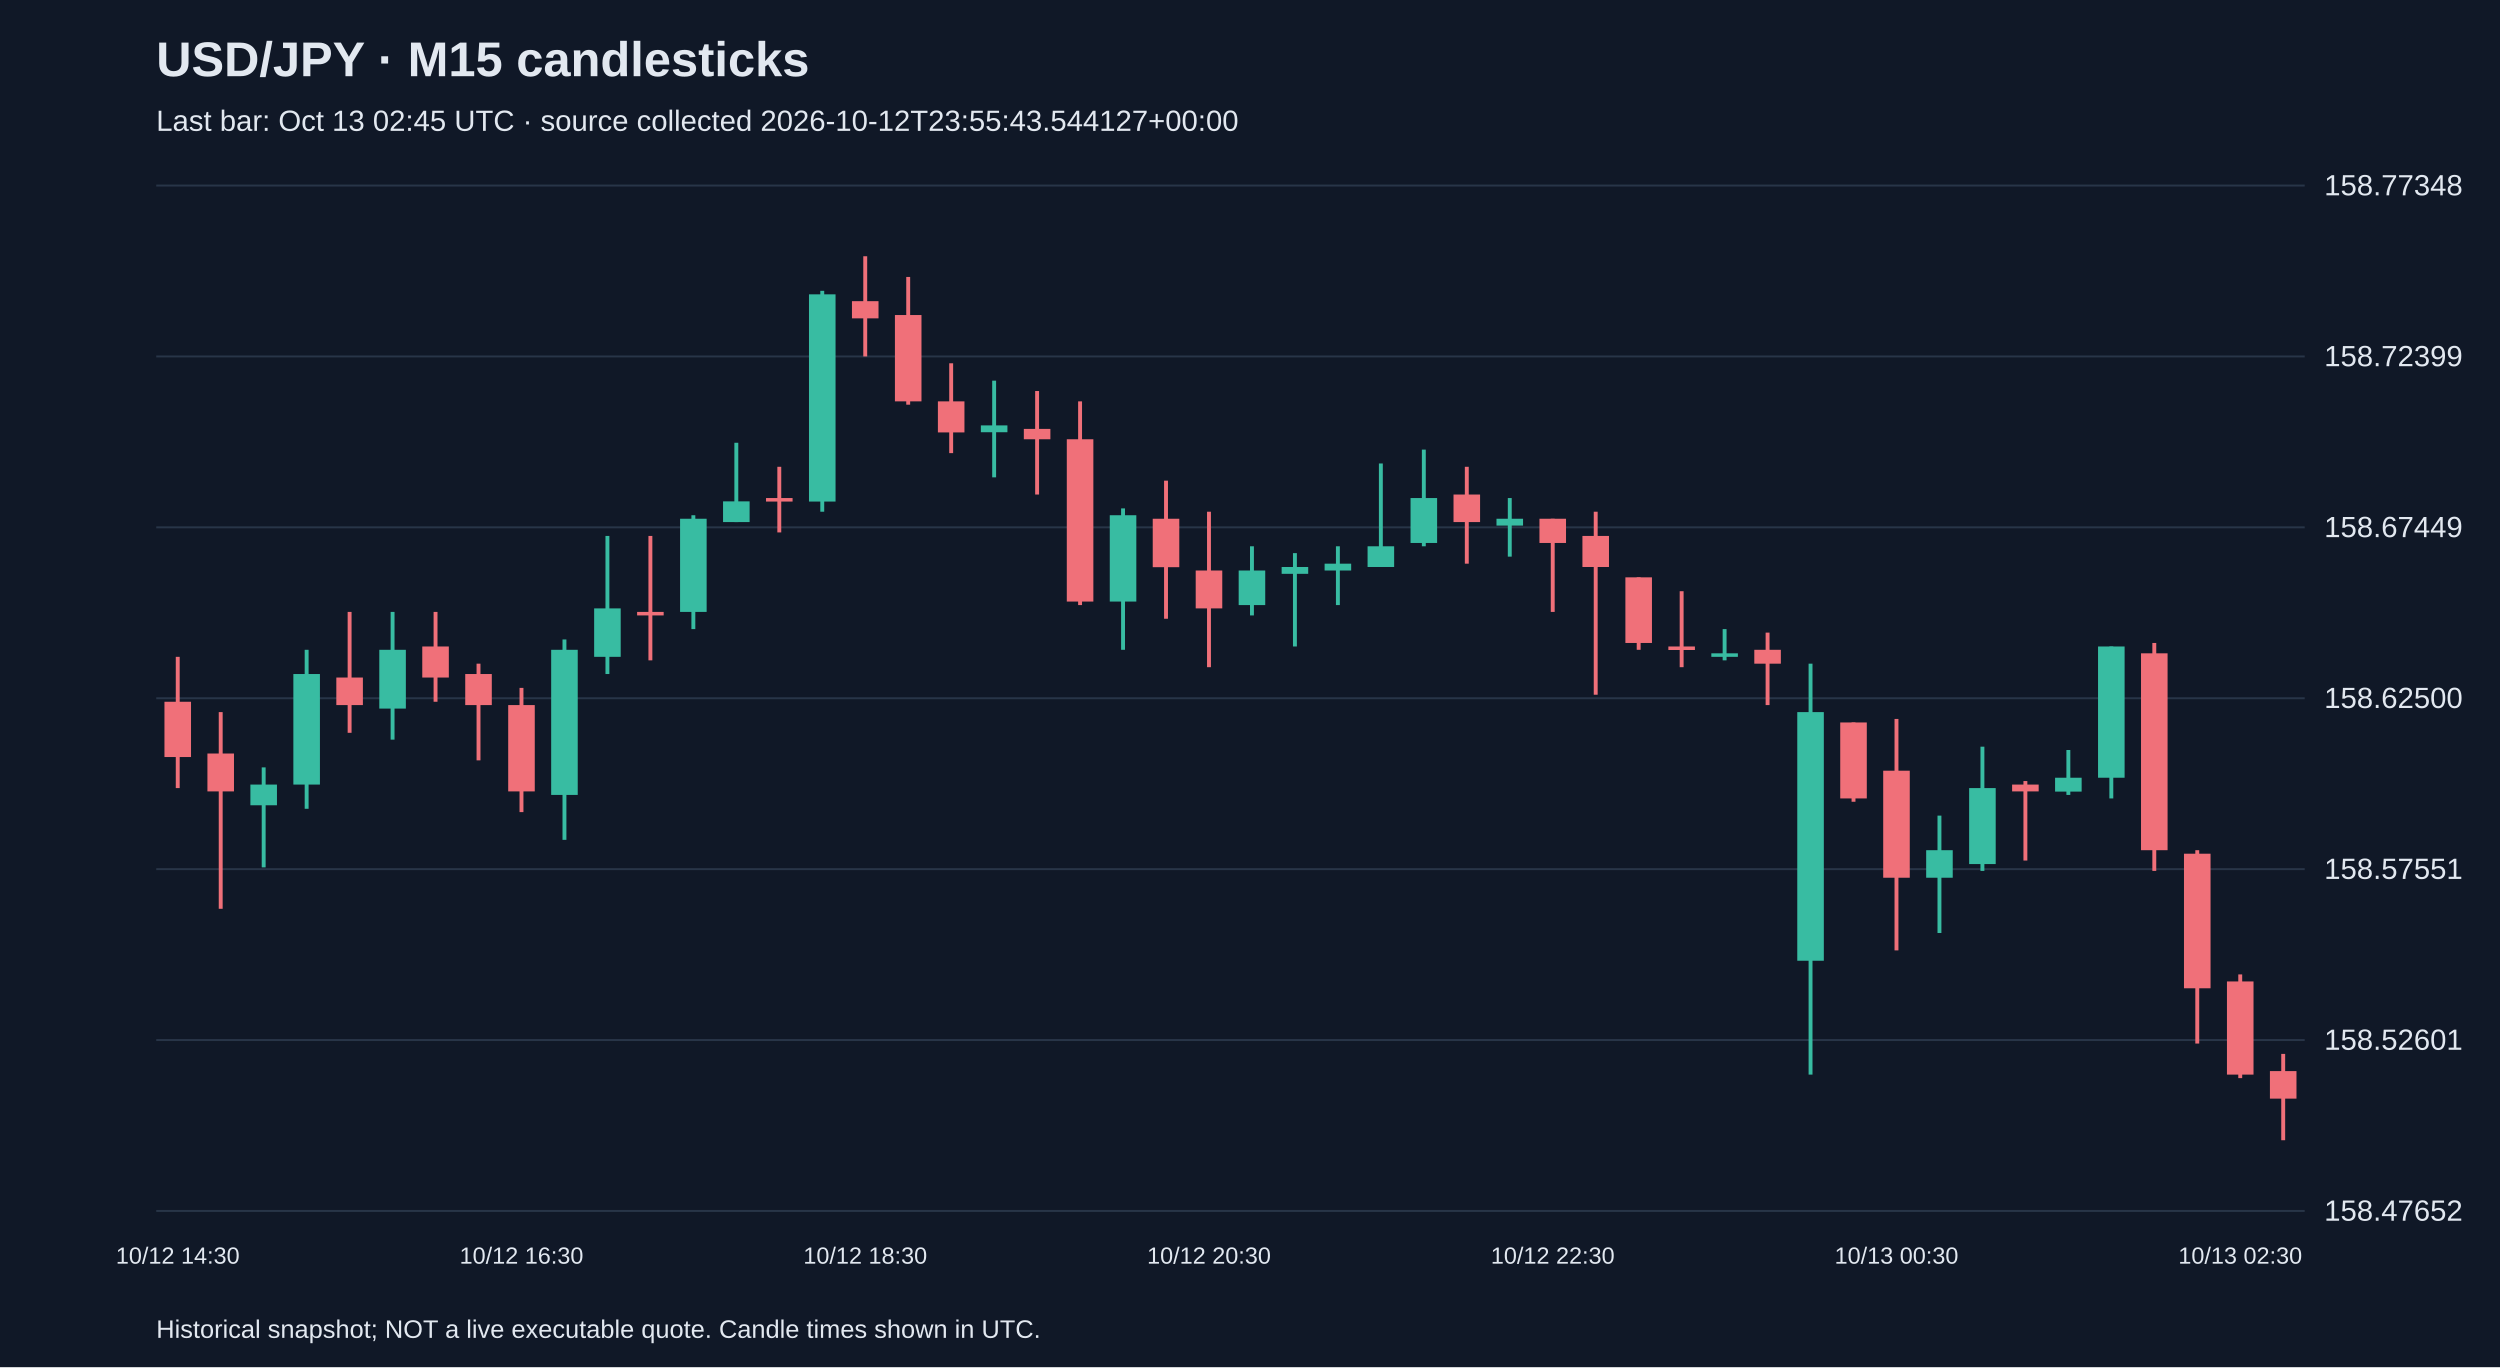
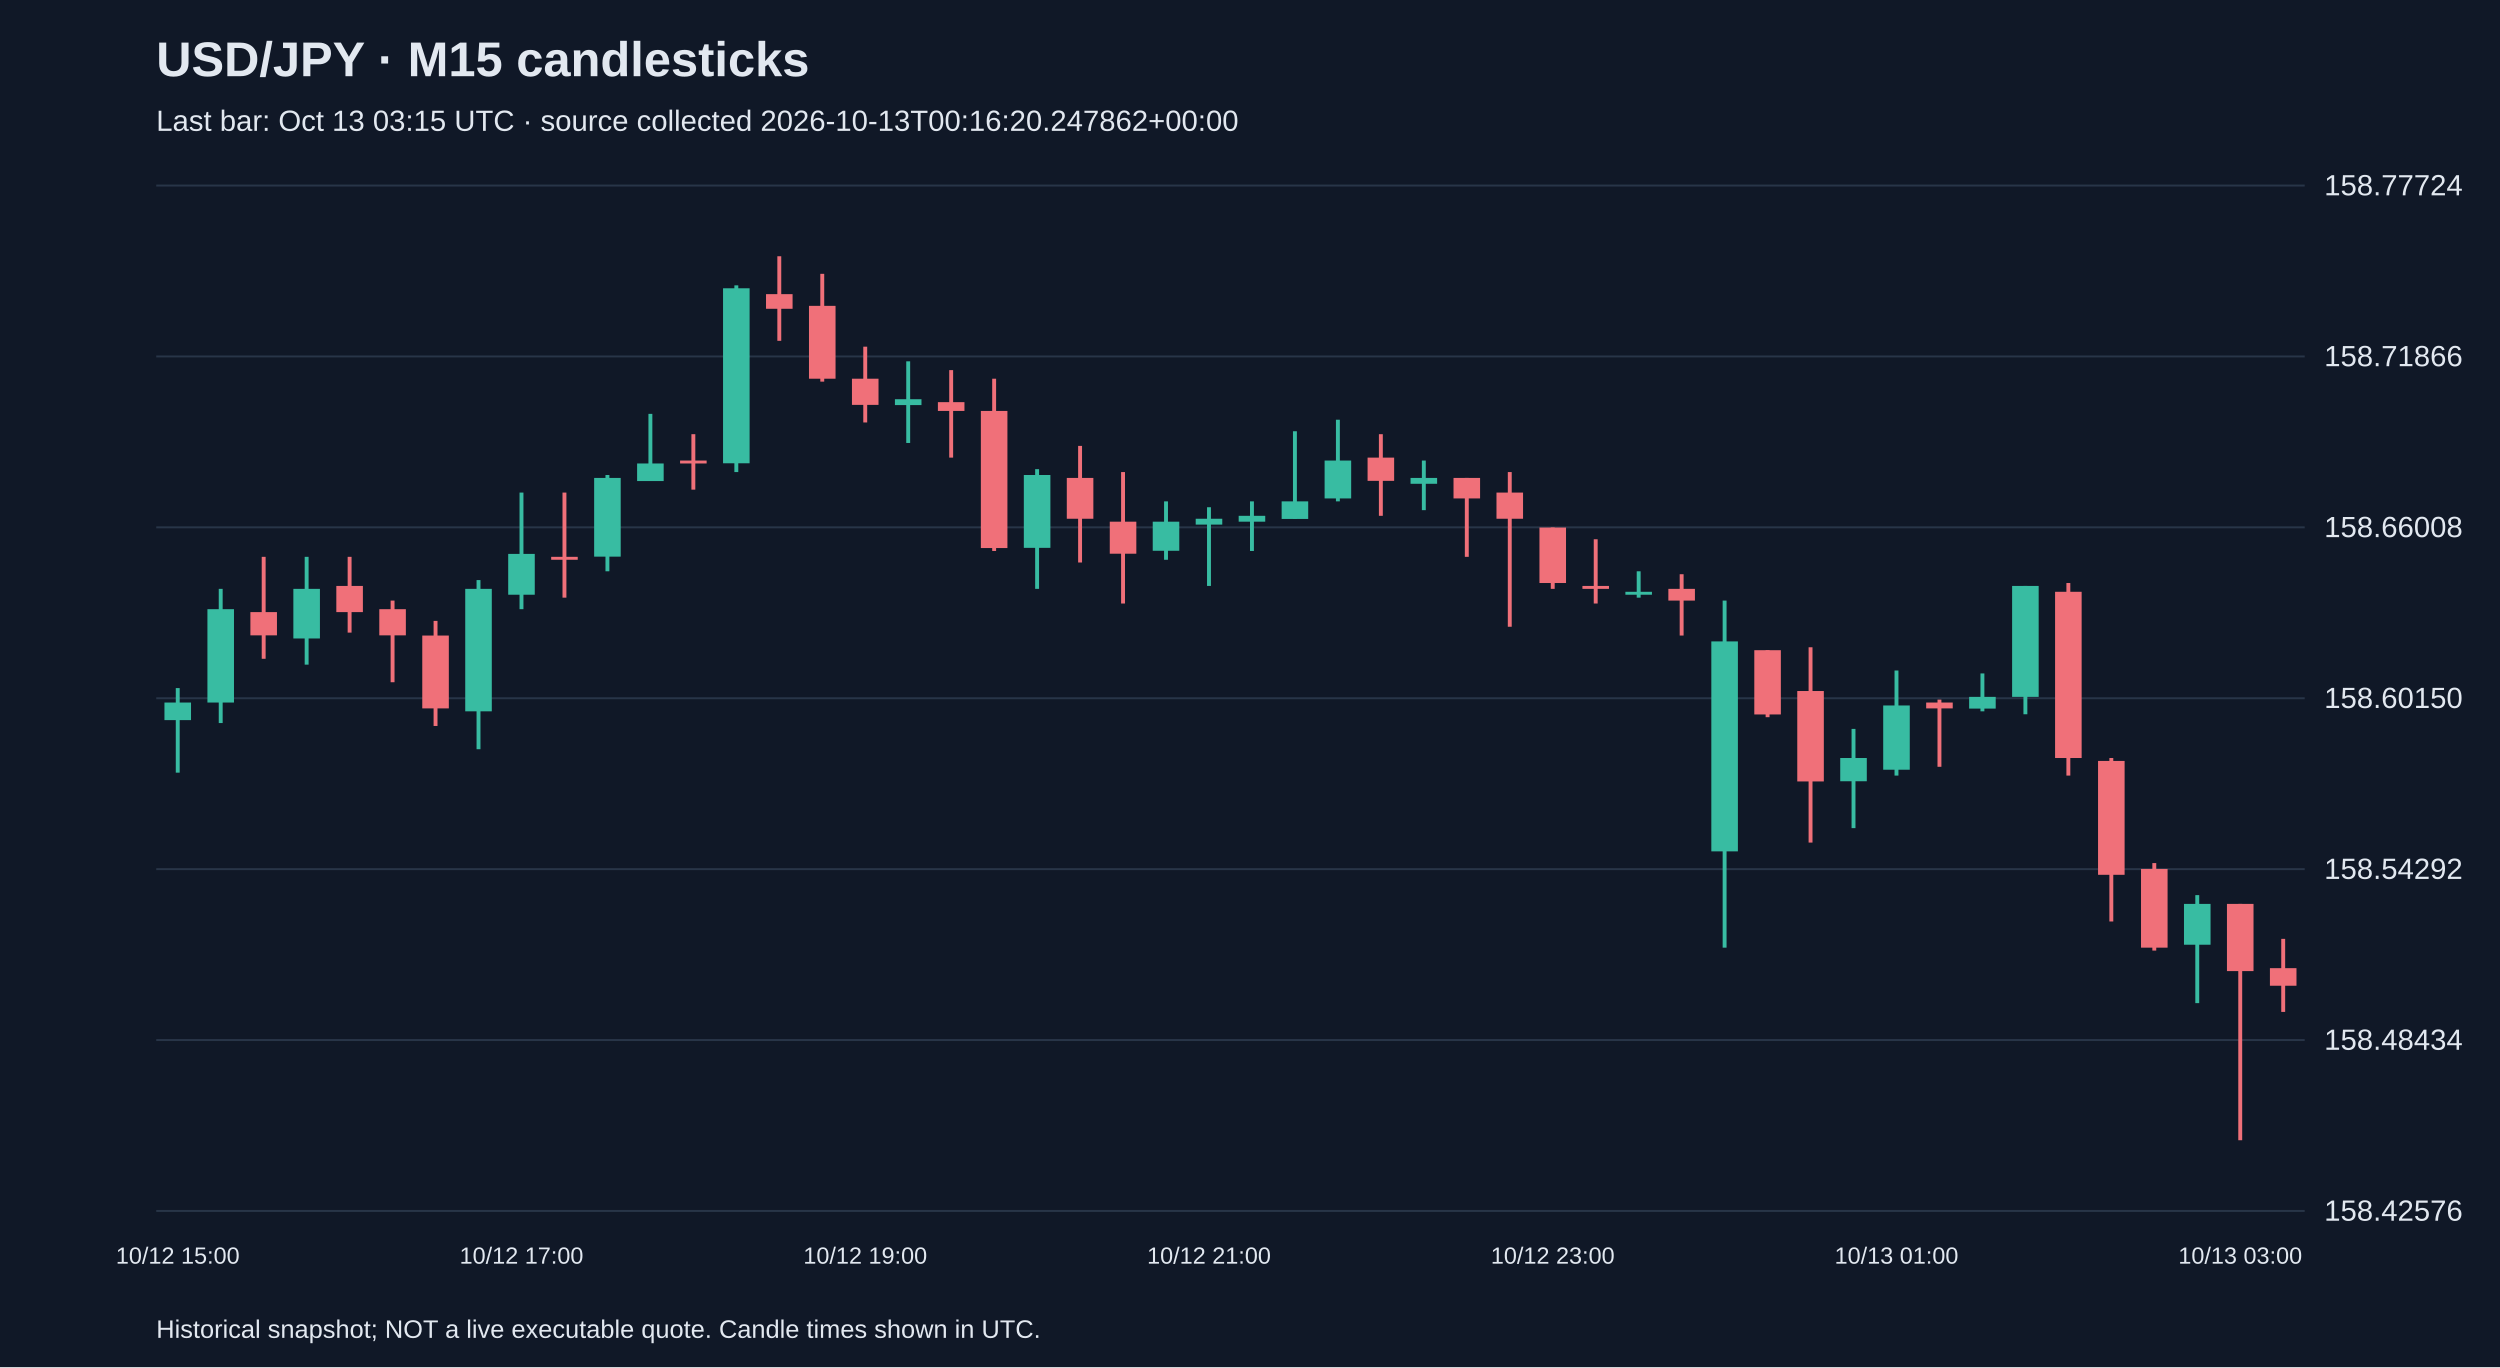
<svg xmlns="http://www.w3.org/2000/svg" viewBox="0 0 1280 700">
  <rect width="100%" height="100%" fill="#101827" />
  <style>text{font-family:Arial,sans-serif;fill:#e2e8f0}</style>
  <text x="80" y="39" font-size="25" font-weight="bold">USD/JPY · M15 candlesticks</text>
-   <text x="80" y="67" font-size="15" fill="#a6b1c5">Last bar: Oct 13 02:45 UTC · source collected 2026-10-12T23:55:43.544127+00:00</text>
+   <text x="80" y="67" font-size="15" fill="#a6b1c5">Last bar: Oct 13 03:15 UTC · source collected 2026-10-13T00:16:20.247862+00:00</text>
  <line x1="80" y1="620.0" x2="1180" y2="620.0" stroke="#283548" />
-   <text x="1190" y="625.0" font-size="15">158.47652</text>
+   <text x="1190" y="625.0" font-size="15">158.42576</text>
  <line x1="80" y1="532.5" x2="1180" y2="532.5" stroke="#283548" />
-   <text x="1190" y="537.5" font-size="15">158.52601</text>
+   <text x="1190" y="537.5" font-size="15">158.48434</text>
  <line x1="80" y1="445.0" x2="1180" y2="445.0" stroke="#283548" />
-   <text x="1190" y="450.0" font-size="15">158.57551</text>
+   <text x="1190" y="450.0" font-size="15">158.54292</text>
  <line x1="80" y1="357.5" x2="1180" y2="357.5" stroke="#283548" />
-   <text x="1190" y="362.5" font-size="15">158.62500</text>
+   <text x="1190" y="362.5" font-size="15">158.60150</text>
  <line x1="80" y1="270.0" x2="1180" y2="270.0" stroke="#283548" />
-   <text x="1190" y="275.0" font-size="15">158.67449</text>
+   <text x="1190" y="275.0" font-size="15">158.66008</text>
  <line x1="80" y1="182.5" x2="1180" y2="182.5" stroke="#283548" />
-   <text x="1190" y="187.5" font-size="15">158.72399</text>
+   <text x="1190" y="187.5" font-size="15">158.71866</text>
  <line x1="80" y1="95.0" x2="1180" y2="95.0" stroke="#283548" />
-   <text x="1190" y="100.0" font-size="15">158.77348</text>
-   <line x1="91.0" y1="336.3" x2="91.0" y2="403.5" stroke="#f07079" stroke-width="2" />
-   <rect x="84.2" y="359.3" width="13.6" height="28.3" fill="#f07079" />
-   <text x="91.0" y="647" text-anchor="middle" font-size="12">10/12 14:30</text>
-   <line x1="113.0" y1="364.6" x2="113.0" y2="465.3" stroke="#f07079" stroke-width="2" />
-   <rect x="106.2" y="385.8" width="13.6" height="19.4" fill="#f07079" />
-   <line x1="135.0" y1="392.9" x2="135.0" y2="444.1" stroke="#38bca2" stroke-width="2" />
-   <rect x="128.2" y="401.7" width="13.6" height="10.6" fill="#38bca2" />
-   <line x1="157.0" y1="332.7" x2="157.0" y2="414.1" stroke="#38bca2" stroke-width="2" />
-   <rect x="150.2" y="345.1" width="13.6" height="56.6" fill="#38bca2" />
-   <line x1="179.0" y1="313.3" x2="179.0" y2="375.2" stroke="#f07079" stroke-width="2" />
-   <rect x="172.2" y="346.9" width="13.6" height="14.1" fill="#f07079" />
-   <line x1="201.0" y1="313.3" x2="201.0" y2="378.7" stroke="#38bca2" stroke-width="2" />
-   <rect x="194.2" y="332.7" width="13.6" height="30.1" fill="#38bca2" />
-   <line x1="223.0" y1="313.3" x2="223.0" y2="359.3" stroke="#f07079" stroke-width="2" />
-   <rect x="216.2" y="331.0" width="13.6" height="15.9" fill="#f07079" />
-   <line x1="245.0" y1="339.8" x2="245.0" y2="389.3" stroke="#f07079" stroke-width="2" />
-   <rect x="238.2" y="345.1" width="13.6" height="15.9" fill="#f07079" />
-   <line x1="267.0" y1="352.2" x2="267.0" y2="415.8" stroke="#f07079" stroke-width="2" />
-   <rect x="260.2" y="361.0" width="13.6" height="44.2" fill="#f07079" />
-   <text x="267.0" y="647" text-anchor="middle" font-size="12">10/12 16:30</text>
-   <line x1="289.0" y1="327.4" x2="289.0" y2="430.0" stroke="#38bca2" stroke-width="2" />
-   <rect x="282.2" y="332.7" width="13.6" height="74.3" fill="#38bca2" />
-   <line x1="311.0" y1="274.4" x2="311.0" y2="345.1" stroke="#38bca2" stroke-width="2" />
-   <rect x="304.2" y="311.5" width="13.6" height="24.8" fill="#38bca2" />
-   <line x1="333.0" y1="274.4" x2="333.0" y2="338.1" stroke="#f07079" stroke-width="2" />
-   <rect x="326.2" y="313.3" width="13.6" height="1.8" fill="#f07079" />
-   <line x1="355.0" y1="263.8" x2="355.0" y2="322.1" stroke="#38bca2" stroke-width="2" />
-   <rect x="348.2" y="265.6" width="13.6" height="47.7" fill="#38bca2" />
-   <line x1="377.0" y1="226.7" x2="377.0" y2="267.3" stroke="#38bca2" stroke-width="2" />
-   <rect x="370.2" y="256.7" width="13.6" height="10.6" fill="#38bca2" />
-   <line x1="399.0" y1="239.0" x2="399.0" y2="272.6" stroke="#f07079" stroke-width="2" />
-   <rect x="392.2" y="255.0" width="13.6" height="1.8" fill="#f07079" />
-   <line x1="421.0" y1="148.9" x2="421.0" y2="262.0" stroke="#38bca2" stroke-width="2" />
-   <rect x="414.2" y="150.7" width="13.6" height="106.1" fill="#38bca2" />
-   <line x1="443.0" y1="131.2" x2="443.0" y2="182.5" stroke="#f07079" stroke-width="2" />
-   <rect x="436.2" y="154.2" width="13.6" height="8.8" fill="#f07079" />
-   <text x="443.0" y="647" text-anchor="middle" font-size="12">10/12 18:30</text>
-   <line x1="465.0" y1="141.8" x2="465.0" y2="207.2" stroke="#f07079" stroke-width="2" />
-   <rect x="458.2" y="161.3" width="13.6" height="44.2" fill="#f07079" />
-   <line x1="487.0" y1="186.0" x2="487.0" y2="232.0" stroke="#f07079" stroke-width="2" />
-   <rect x="480.2" y="205.5" width="13.6" height="15.9" fill="#f07079" />
-   <line x1="509.0" y1="194.9" x2="509.0" y2="244.4" stroke="#38bca2" stroke-width="2" />
-   <rect x="502.2" y="217.8" width="13.6" height="3.5" fill="#38bca2" />
-   <line x1="531.0" y1="200.2" x2="531.0" y2="253.2" stroke="#f07079" stroke-width="2" />
-   <rect x="524.2" y="219.6" width="13.6" height="5.3" fill="#f07079" />
-   <line x1="553.0" y1="205.5" x2="553.0" y2="309.8" stroke="#f07079" stroke-width="2" />
-   <rect x="546.2" y="224.9" width="13.6" height="83.1" fill="#f07079" />
-   <line x1="575.0" y1="260.3" x2="575.0" y2="332.7" stroke="#38bca2" stroke-width="2" />
-   <rect x="568.2" y="263.8" width="13.6" height="44.2" fill="#38bca2" />
-   <line x1="597.0" y1="246.1" x2="597.0" y2="316.8" stroke="#f07079" stroke-width="2" />
-   <rect x="590.2" y="265.6" width="13.6" height="24.8" fill="#f07079" />
-   <line x1="619.0" y1="262.0" x2="619.0" y2="341.6" stroke="#f07079" stroke-width="2" />
-   <rect x="612.2" y="292.1" width="13.6" height="19.4" fill="#f07079" />
-   <text x="619.0" y="647" text-anchor="middle" font-size="12">10/12 20:30</text>
-   <line x1="641.0" y1="279.7" x2="641.0" y2="315.1" stroke="#38bca2" stroke-width="2" />
-   <rect x="634.2" y="292.1" width="13.6" height="17.7" fill="#38bca2" />
-   <line x1="663.0" y1="283.2" x2="663.0" y2="331.0" stroke="#38bca2" stroke-width="2" />
-   <rect x="656.2" y="290.3" width="13.6" height="3.5" fill="#38bca2" />
-   <line x1="685.0" y1="279.7" x2="685.0" y2="309.8" stroke="#38bca2" stroke-width="2" />
-   <rect x="678.2" y="288.6" width="13.6" height="3.5" fill="#38bca2" />
-   <line x1="707.0" y1="237.3" x2="707.0" y2="290.3" stroke="#38bca2" stroke-width="2" />
-   <rect x="700.2" y="279.7" width="13.6" height="10.6" fill="#38bca2" />
-   <line x1="729.0" y1="230.2" x2="729.0" y2="279.7" stroke="#38bca2" stroke-width="2" />
-   <rect x="722.2" y="255.0" width="13.6" height="23.0" fill="#38bca2" />
-   <line x1="751.0" y1="239.0" x2="751.0" y2="288.6" stroke="#f07079" stroke-width="2" />
-   <rect x="744.2" y="253.2" width="13.6" height="14.1" fill="#f07079" />
-   <line x1="773.0" y1="255.0" x2="773.0" y2="285.0" stroke="#38bca2" stroke-width="2" />
-   <rect x="766.2" y="265.6" width="13.6" height="3.5" fill="#38bca2" />
-   <line x1="795.0" y1="265.6" x2="795.0" y2="313.3" stroke="#f07079" stroke-width="2" />
-   <rect x="788.2" y="265.6" width="13.6" height="12.4" fill="#f07079" />
-   <text x="795.0" y="647" text-anchor="middle" font-size="12">10/12 22:30</text>
-   <line x1="817.0" y1="262.0" x2="817.0" y2="355.7" stroke="#f07079" stroke-width="2" />
-   <rect x="810.2" y="274.4" width="13.6" height="15.9" fill="#f07079" />
-   <line x1="839.0" y1="295.6" x2="839.0" y2="332.7" stroke="#f07079" stroke-width="2" />
-   <rect x="832.2" y="295.6" width="13.6" height="33.6" fill="#f07079" />
-   <line x1="861.0" y1="302.7" x2="861.0" y2="341.6" stroke="#f07079" stroke-width="2" />
-   <rect x="854.2" y="331.0" width="13.6" height="1.8" fill="#f07079" />
-   <line x1="883.0" y1="322.1" x2="883.0" y2="338.1" stroke="#38bca2" stroke-width="2" />
-   <rect x="876.2" y="334.5" width="13.6" height="1.8" fill="#38bca2" />
-   <line x1="905.0" y1="323.9" x2="905.0" y2="361.0" stroke="#f07079" stroke-width="2" />
-   <rect x="898.2" y="332.7" width="13.6" height="7.1" fill="#f07079" />
-   <line x1="927.0" y1="339.8" x2="927.0" y2="550.2" stroke="#38bca2" stroke-width="2" />
-   <rect x="920.2" y="364.6" width="13.6" height="127.3" fill="#38bca2" />
-   <line x1="949.0" y1="369.9" x2="949.0" y2="410.5" stroke="#f07079" stroke-width="2" />
-   <rect x="942.2" y="369.9" width="13.6" height="38.9" fill="#f07079" />
-   <line x1="971.0" y1="368.1" x2="971.0" y2="486.6" stroke="#f07079" stroke-width="2" />
-   <rect x="964.2" y="394.6" width="13.6" height="54.8" fill="#f07079" />
-   <text x="971.0" y="647" text-anchor="middle" font-size="12">10/13 00:30</text>
-   <line x1="993.0" y1="417.6" x2="993.0" y2="477.7" stroke="#38bca2" stroke-width="2" />
-   <rect x="986.2" y="435.3" width="13.6" height="14.1" fill="#38bca2" />
-   <line x1="1015.0" y1="382.3" x2="1015.0" y2="445.9" stroke="#38bca2" stroke-width="2" />
-   <rect x="1008.2" y="403.5" width="13.6" height="38.9" fill="#38bca2" />
-   <line x1="1037.0" y1="399.9" x2="1037.0" y2="440.6" stroke="#f07079" stroke-width="2" />
-   <rect x="1030.2" y="401.7" width="13.6" height="3.5" fill="#f07079" />
-   <line x1="1059.0" y1="384.0" x2="1059.0" y2="407.0" stroke="#38bca2" stroke-width="2" />
-   <rect x="1052.2" y="398.2" width="13.6" height="7.1" fill="#38bca2" />
-   <line x1="1081.0" y1="331.0" x2="1081.0" y2="408.8" stroke="#38bca2" stroke-width="2" />
-   <rect x="1074.2" y="331.0" width="13.6" height="67.2" fill="#38bca2" />
-   <line x1="1103.0" y1="329.2" x2="1103.0" y2="445.9" stroke="#f07079" stroke-width="2" />
-   <rect x="1096.2" y="334.5" width="13.6" height="100.8" fill="#f07079" />
-   <line x1="1125.0" y1="435.3" x2="1125.0" y2="534.3" stroke="#f07079" stroke-width="2" />
-   <rect x="1118.2" y="437.1" width="13.6" height="68.9" fill="#f07079" />
-   <line x1="1147.0" y1="498.9" x2="1147.0" y2="552.0" stroke="#f07079" stroke-width="2" />
-   <rect x="1140.2" y="502.5" width="13.6" height="47.7" fill="#f07079" />
-   <text x="1147.0" y="647" text-anchor="middle" font-size="12">10/13 02:30</text>
-   <line x1="1169.0" y1="539.6" x2="1169.0" y2="583.8" stroke="#f07079" stroke-width="2" />
-   <rect x="1162.2" y="548.4" width="13.6" height="14.1" fill="#f07079" />
+   <text x="1190" y="100.0" font-size="15">158.77724</text>
+   <line x1="91.0" y1="352.3" x2="91.0" y2="395.6" stroke="#38bca2" stroke-width="2" />
+   <rect x="84.2" y="359.7" width="13.6" height="9.0" fill="#38bca2" />
+   <text x="91.0" y="647" text-anchor="middle" font-size="12">10/12 15:00</text>
+   <line x1="113.0" y1="301.5" x2="113.0" y2="370.2" stroke="#38bca2" stroke-width="2" />
+   <rect x="106.2" y="311.9" width="13.6" height="47.8" fill="#38bca2" />
+   <line x1="135.0" y1="285.1" x2="135.0" y2="337.3" stroke="#f07079" stroke-width="2" />
+   <rect x="128.2" y="313.4" width="13.6" height="11.9" fill="#f07079" />
+   <line x1="157.0" y1="285.1" x2="157.0" y2="340.3" stroke="#38bca2" stroke-width="2" />
+   <rect x="150.2" y="301.5" width="13.6" height="25.4" fill="#38bca2" />
+   <line x1="179.0" y1="285.1" x2="179.0" y2="323.9" stroke="#f07079" stroke-width="2" />
+   <rect x="172.2" y="300.0" width="13.6" height="13.4" fill="#f07079" />
+   <line x1="201.0" y1="307.5" x2="201.0" y2="349.3" stroke="#f07079" stroke-width="2" />
+   <rect x="194.2" y="311.9" width="13.6" height="13.4" fill="#f07079" />
+   <line x1="223.0" y1="317.9" x2="223.0" y2="371.7" stroke="#f07079" stroke-width="2" />
+   <rect x="216.2" y="325.4" width="13.6" height="37.3" fill="#f07079" />
+   <line x1="245.0" y1="297.0" x2="245.0" y2="383.6" stroke="#38bca2" stroke-width="2" />
+   <rect x="238.2" y="301.5" width="13.6" height="62.7" fill="#38bca2" />
+   <line x1="267.0" y1="252.2" x2="267.0" y2="311.9" stroke="#38bca2" stroke-width="2" />
+   <rect x="260.2" y="283.6" width="13.6" height="20.9" fill="#38bca2" />
+   <text x="267.0" y="647" text-anchor="middle" font-size="12">10/12 17:00</text>
+   <line x1="289.0" y1="252.2" x2="289.0" y2="306.0" stroke="#f07079" stroke-width="2" />
+   <rect x="282.2" y="285.1" width="13.6" height="1.5" fill="#f07079" />
+   <line x1="311.0" y1="243.2" x2="311.0" y2="292.5" stroke="#38bca2" stroke-width="2" />
+   <rect x="304.2" y="244.7" width="13.6" height="40.3" fill="#38bca2" />
+   <line x1="333.0" y1="211.9" x2="333.0" y2="246.2" stroke="#38bca2" stroke-width="2" />
+   <rect x="326.2" y="237.3" width="13.6" height="9.0" fill="#38bca2" />
+   <line x1="355.0" y1="222.3" x2="355.0" y2="250.7" stroke="#f07079" stroke-width="2" />
+   <rect x="348.2" y="235.8" width="13.6" height="1.5" fill="#f07079" />
+   <line x1="377.0" y1="146.1" x2="377.0" y2="241.7" stroke="#38bca2" stroke-width="2" />
+   <rect x="370.2" y="147.6" width="13.6" height="89.6" fill="#38bca2" />
+   <line x1="399.0" y1="131.2" x2="399.0" y2="174.5" stroke="#f07079" stroke-width="2" />
+   <rect x="392.2" y="150.6" width="13.6" height="7.5" fill="#f07079" />
+   <line x1="421.0" y1="140.2" x2="421.0" y2="195.4" stroke="#f07079" stroke-width="2" />
+   <rect x="414.2" y="156.6" width="13.6" height="37.3" fill="#f07079" />
+   <line x1="443.0" y1="177.5" x2="443.0" y2="216.3" stroke="#f07079" stroke-width="2" />
+   <rect x="436.2" y="193.9" width="13.6" height="13.4" fill="#f07079" />
+   <text x="443.0" y="647" text-anchor="middle" font-size="12">10/12 19:00</text>
+   <line x1="465.0" y1="185.0" x2="465.0" y2="226.8" stroke="#38bca2" stroke-width="2" />
+   <rect x="458.2" y="204.4" width="13.6" height="3.0" fill="#38bca2" />
+   <line x1="487.0" y1="189.5" x2="487.0" y2="234.3" stroke="#f07079" stroke-width="2" />
+   <rect x="480.2" y="205.9" width="13.6" height="4.5" fill="#f07079" />
+   <line x1="509.0" y1="193.9" x2="509.0" y2="282.1" stroke="#f07079" stroke-width="2" />
+   <rect x="502.2" y="210.4" width="13.6" height="70.2" fill="#f07079" />
+   <line x1="531.0" y1="240.2" x2="531.0" y2="301.5" stroke="#38bca2" stroke-width="2" />
+   <rect x="524.2" y="243.2" width="13.6" height="37.3" fill="#38bca2" />
+   <line x1="553.0" y1="228.3" x2="553.0" y2="288.0" stroke="#f07079" stroke-width="2" />
+   <rect x="546.2" y="244.7" width="13.6" height="20.9" fill="#f07079" />
+   <line x1="575.0" y1="241.7" x2="575.0" y2="309.0" stroke="#f07079" stroke-width="2" />
+   <rect x="568.2" y="267.1" width="13.6" height="16.4" fill="#f07079" />
+   <line x1="597.0" y1="256.7" x2="597.0" y2="286.6" stroke="#38bca2" stroke-width="2" />
+   <rect x="590.2" y="267.1" width="13.6" height="14.9" fill="#38bca2" />
+   <line x1="619.0" y1="259.7" x2="619.0" y2="300.0" stroke="#38bca2" stroke-width="2" />
+   <rect x="612.2" y="265.6" width="13.6" height="3.0" fill="#38bca2" />
+   <text x="619.0" y="647" text-anchor="middle" font-size="12">10/12 21:00</text>
+   <line x1="641.0" y1="256.7" x2="641.0" y2="282.1" stroke="#38bca2" stroke-width="2" />
+   <rect x="634.2" y="264.1" width="13.6" height="3.0" fill="#38bca2" />
+   <line x1="663.0" y1="220.8" x2="663.0" y2="265.6" stroke="#38bca2" stroke-width="2" />
+   <rect x="656.2" y="256.7" width="13.6" height="9.0" fill="#38bca2" />
+   <line x1="685.0" y1="214.9" x2="685.0" y2="256.7" stroke="#38bca2" stroke-width="2" />
+   <rect x="678.2" y="235.8" width="13.6" height="19.4" fill="#38bca2" />
+   <line x1="707.0" y1="222.3" x2="707.0" y2="264.1" stroke="#f07079" stroke-width="2" />
+   <rect x="700.2" y="234.3" width="13.6" height="11.9" fill="#f07079" />
+   <line x1="729.0" y1="235.8" x2="729.0" y2="261.2" stroke="#38bca2" stroke-width="2" />
+   <rect x="722.2" y="244.7" width="13.6" height="3.0" fill="#38bca2" />
+   <line x1="751.0" y1="244.7" x2="751.0" y2="285.1" stroke="#f07079" stroke-width="2" />
+   <rect x="744.2" y="244.7" width="13.6" height="10.5" fill="#f07079" />
+   <line x1="773.0" y1="241.7" x2="773.0" y2="320.9" stroke="#f07079" stroke-width="2" />
+   <rect x="766.2" y="252.2" width="13.6" height="13.4" fill="#f07079" />
+   <line x1="795.0" y1="270.1" x2="795.0" y2="301.5" stroke="#f07079" stroke-width="2" />
+   <rect x="788.2" y="270.1" width="13.6" height="28.4" fill="#f07079" />
+   <text x="795.0" y="647" text-anchor="middle" font-size="12">10/12 23:00</text>
+   <line x1="817.0" y1="276.1" x2="817.0" y2="309.0" stroke="#f07079" stroke-width="2" />
+   <rect x="810.2" y="300.0" width="13.6" height="1.5" fill="#f07079" />
+   <line x1="839.0" y1="292.5" x2="839.0" y2="306.0" stroke="#38bca2" stroke-width="2" />
+   <rect x="832.2" y="303.0" width="13.6" height="1.5" fill="#38bca2" />
+   <line x1="861.0" y1="294.0" x2="861.0" y2="325.4" stroke="#f07079" stroke-width="2" />
+   <rect x="854.2" y="301.5" width="13.6" height="6.0" fill="#f07079" />
+   <line x1="883.0" y1="307.5" x2="883.0" y2="485.2" stroke="#38bca2" stroke-width="2" />
+   <rect x="876.2" y="328.4" width="13.6" height="107.5" fill="#38bca2" />
+   <line x1="905.0" y1="332.9" x2="905.0" y2="367.2" stroke="#f07079" stroke-width="2" />
+   <rect x="898.2" y="332.9" width="13.6" height="32.9" fill="#f07079" />
+   <line x1="927.0" y1="331.4" x2="927.0" y2="431.4" stroke="#f07079" stroke-width="2" />
+   <rect x="920.2" y="353.8" width="13.6" height="46.3" fill="#f07079" />
+   <line x1="949.0" y1="373.2" x2="949.0" y2="424.0" stroke="#38bca2" stroke-width="2" />
+   <rect x="942.2" y="388.1" width="13.6" height="11.9" fill="#38bca2" />
+   <line x1="971.0" y1="343.3" x2="971.0" y2="397.1" stroke="#38bca2" stroke-width="2" />
+   <rect x="964.2" y="361.2" width="13.6" height="32.9" fill="#38bca2" />
+   <text x="971.0" y="647" text-anchor="middle" font-size="12">10/13 01:00</text>
+   <line x1="993.0" y1="358.2" x2="993.0" y2="392.6" stroke="#f07079" stroke-width="2" />
+   <rect x="986.2" y="359.7" width="13.6" height="3.0" fill="#f07079" />
+   <line x1="1015.0" y1="344.8" x2="1015.0" y2="364.2" stroke="#38bca2" stroke-width="2" />
+   <rect x="1008.2" y="356.8" width="13.6" height="6.0" fill="#38bca2" />
+   <line x1="1037.0" y1="300.0" x2="1037.0" y2="365.7" stroke="#38bca2" stroke-width="2" />
+   <rect x="1030.2" y="300.0" width="13.6" height="56.8" fill="#38bca2" />
+   <line x1="1059.0" y1="298.5" x2="1059.0" y2="397.1" stroke="#f07079" stroke-width="2" />
+   <rect x="1052.2" y="303.0" width="13.6" height="85.1" fill="#f07079" />
+   <line x1="1081.0" y1="388.1" x2="1081.0" y2="471.8" stroke="#f07079" stroke-width="2" />
+   <rect x="1074.2" y="389.6" width="13.6" height="58.3" fill="#f07079" />
+   <line x1="1103.0" y1="441.9" x2="1103.0" y2="486.7" stroke="#f07079" stroke-width="2" />
+   <rect x="1096.2" y="444.9" width="13.6" height="40.3" fill="#f07079" />
+   <line x1="1125.0" y1="458.3" x2="1125.0" y2="513.6" stroke="#38bca2" stroke-width="2" />
+   <rect x="1118.2" y="462.8" width="13.6" height="20.9" fill="#38bca2" />
+   <line x1="1147.0" y1="462.8" x2="1147.0" y2="583.8" stroke="#f07079" stroke-width="2" />
+   <rect x="1140.2" y="462.8" width="13.6" height="34.4" fill="#f07079" />
+   <text x="1147.0" y="647" text-anchor="middle" font-size="12">10/13 03:00</text>
+   <line x1="1169.0" y1="480.7" x2="1169.0" y2="518.1" stroke="#f07079" stroke-width="2" />
+   <rect x="1162.2" y="495.7" width="13.6" height="9.0" fill="#f07079" />
  <text x="80" y="685" font-size="13">Historical snapshot; NOT a live executable quote. Candle times shown in UTC.</text>
</svg>
